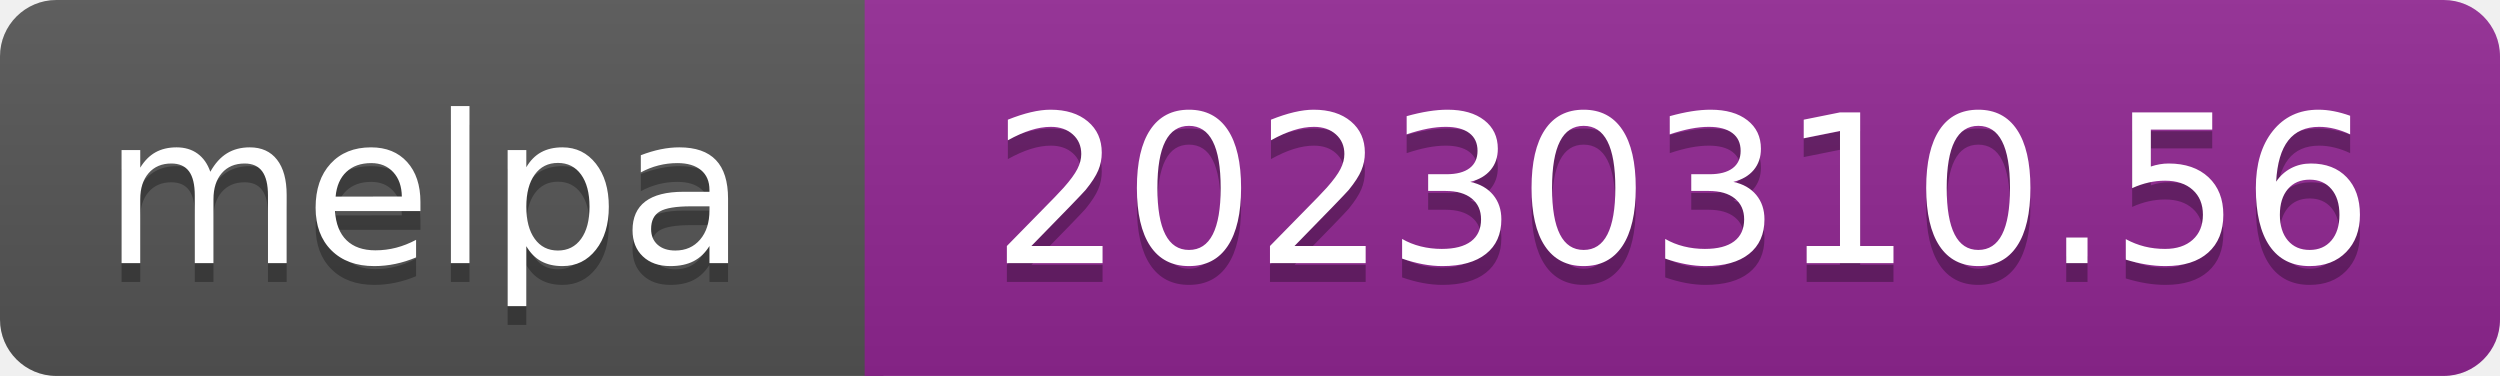
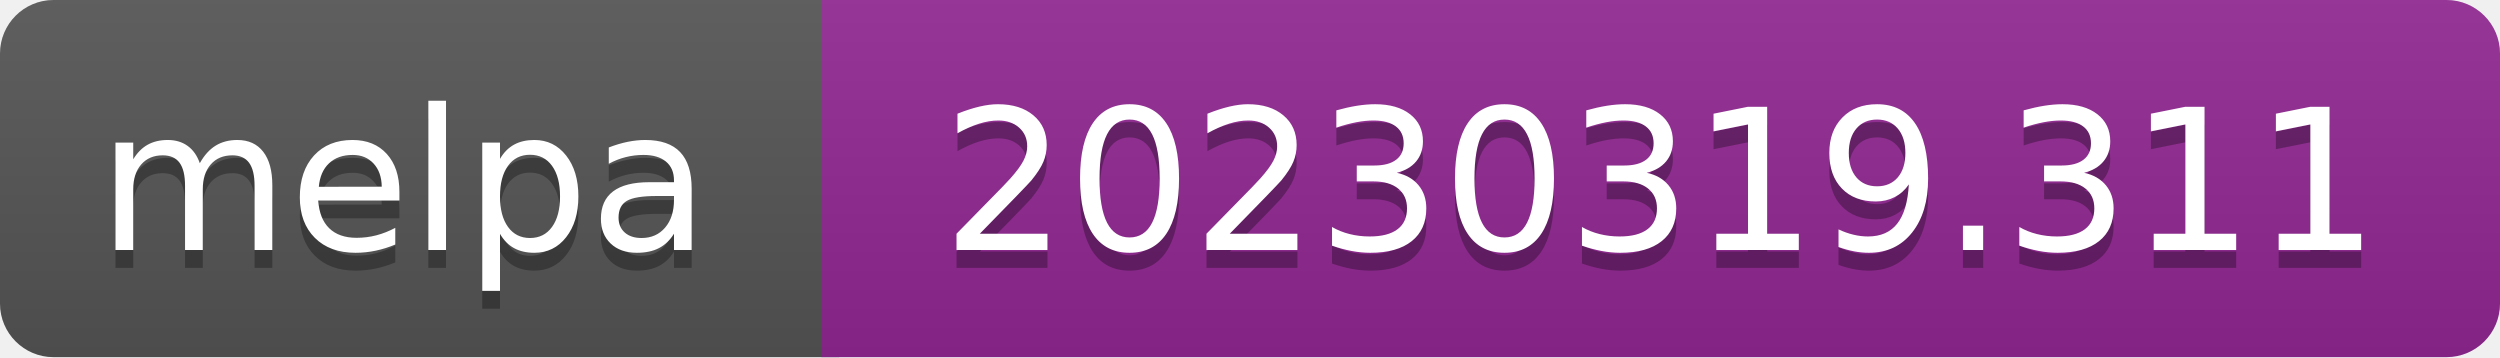
- <svg xmlns="http://www.w3.org/2000/svg" width="133" height="20" role="img" aria-label="melpa: 20230310.56">
+ <svg xmlns="http://www.w3.org/2000/svg" width="140" height="20" role="img" aria-label="melpa: 20230319.311">
  <linearGradient id="s" x2="0" y2="100%">
    <stop offset="0" stop-color="#bbb" stop-opacity=".1" />
    <stop offset="1" stop-opacity=".1" />
  </linearGradient>
  <clipPath id="r">
-     <rect width="133" height="20" rx="3" fill="#fff" />
+     <rect width="140" height="20" rx="3" fill="#fff" />
  </clipPath>
  <g clip-path="url(#r)">
    <rect width="47" height="20" fill="#555" />
-     <rect x="46" width="133" height="20" fill="#922793" />
-     <rect width="133" height="20" fill="url(#s)" />
+     <rect x="46" width="140" height="20" fill="#922793" />
+     <rect width="140" height="20" fill="url(#s)" />
  </g>
  <g fill="#fff" text-anchor="middle" font-family="Verdana,Geneva,DejaVu Sans,sans-serif" font-size="110" text-rendering="geometricPrecision">
    <text aria-hidden="true" x="226" y="150" fill="#010101" fill-opacity=".3" transform="scale(.1)" textLength="343">melpa</text>
    <text x="226" y="140" transform="scale(.1)" fill="#fff" textLength="343">melpa</text>
-     <text aria-hidden="true" x="895" y="150" fill="#010101" fill-opacity=".3" transform="scale(.1)" textLength="735">20230310.56</text>
-     <text x="895" y="140" transform="scale(.1)" fill="#fff" textLength="735">20230310.56</text>
+     <text aria-hidden="true" x="930" y="150" fill="#010101" fill-opacity=".3" transform="scale(.1)" textLength="805">20230319.311</text>
+     <text x="930" y="140" transform="scale(.1)" fill="#fff" textLength="805">20230319.311</text>
  </g>
</svg>
